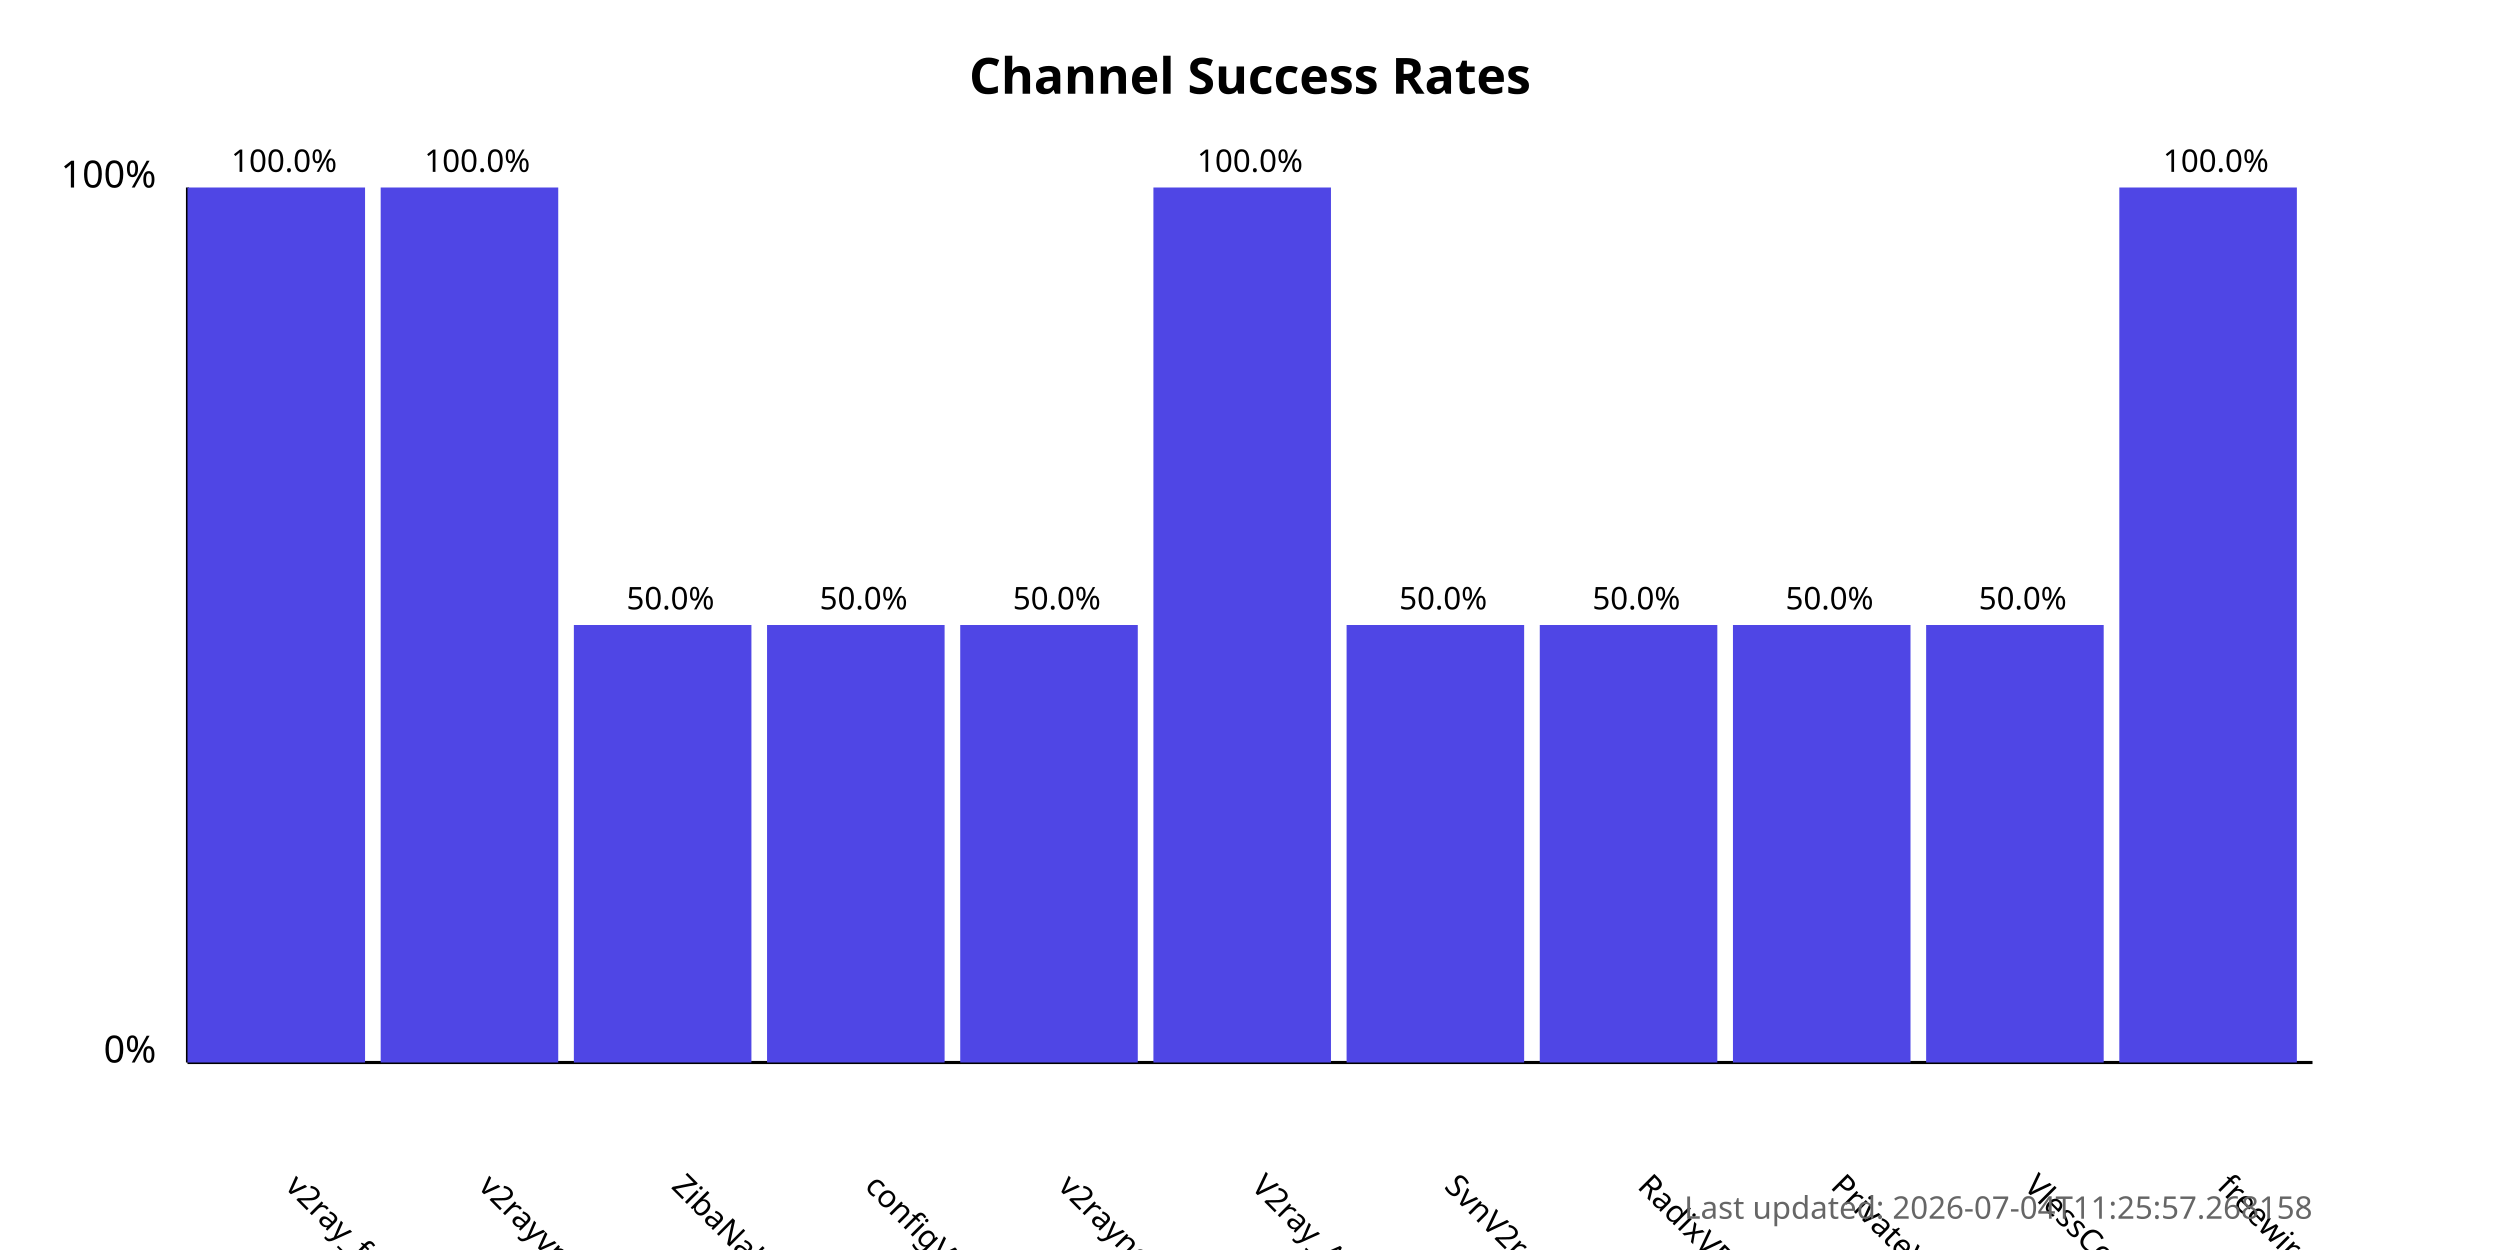
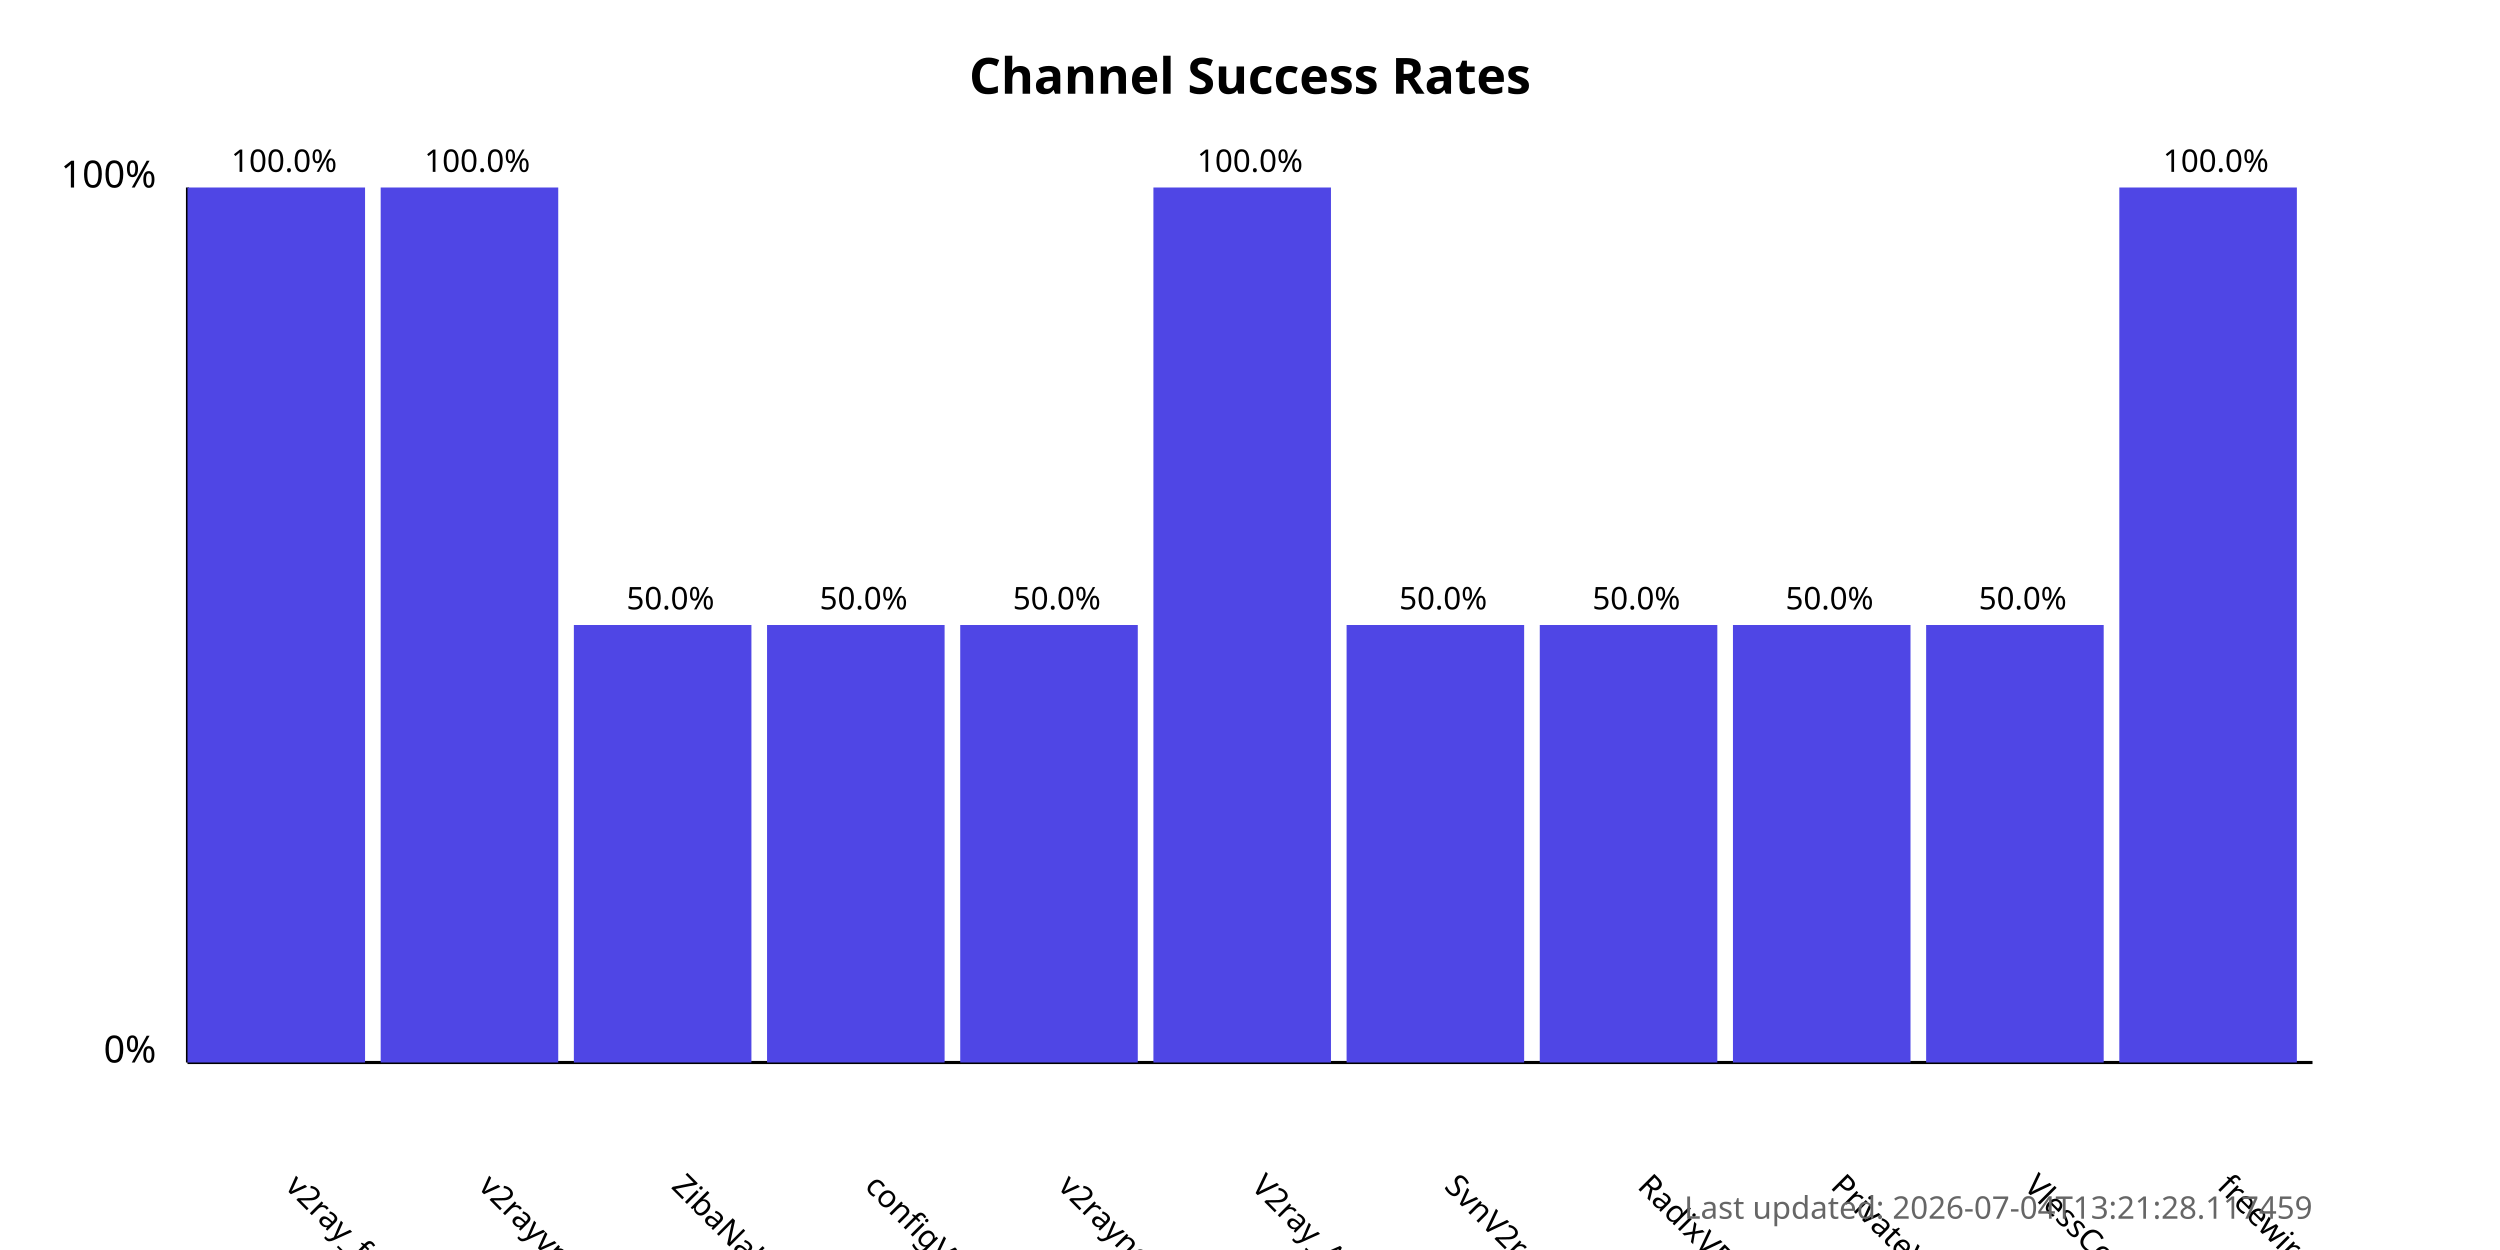
<svg xmlns="http://www.w3.org/2000/svg" width="800" height="400">
  <style>
            .chart-title { font: bold 16px sans-serif; }
            .axis-label { font: 12px sans-serif; }
            .tick-label { font: 10px sans-serif; }
            .bar { fill: #4f46e5; }
            .bar:hover { fill: #6366f1; }
            .timestamp { font: 10px sans-serif; fill: #666; }
        </style>
  <text x="400.0" y="30" text-anchor="middle" class="chart-title">
            Channel Success Rates
        </text>
  <line x1="60" y1="340" x2="60" y2="60" stroke="black" stroke-width="1" />
  <line x1="60" y1="340" x2="740" y2="340" stroke="black" stroke-width="1" />
  <text x="50" y="340" text-anchor="end" class="axis-label">0%</text>
  <text x="50" y="60" text-anchor="end" class="axis-label">100%</text>
  <g>
    <rect x="60" y="60.0" width="56.818" height="280.0" class="bar" />
    <text x="90.909" y="380" transform="rotate(45, 90.90909, 380)" text-anchor="start" class="tick-label">
                v2ray_free_conf
            </text>
    <text x="90.909" y="55.0" text-anchor="middle" class="tick-label">
                100.0%
            </text>
  </g>
  <g>
    <rect x="121.818" y="60.0" width="56.818" height="280.0" class="bar" />
    <text x="152.727" y="380" transform="rotate(45, 152.7273, 380)" text-anchor="start" class="tick-label">
                v2rayvpno
            </text>
    <text x="152.727" y="55.0" text-anchor="middle" class="tick-label">
                100.0%
            </text>
  </g>
  <g>
    <rect x="183.636" y="200.0" width="56.818" height="140.0" class="bar" />
    <text x="214.545" y="380" transform="rotate(45, 214.5455, 380)" text-anchor="start" class="tick-label">
                ZibaNabz
            </text>
    <text x="214.545" y="195.0" text-anchor="middle" class="tick-label">
                50.0%
            </text>
  </g>
  <g>
    <rect x="245.455" y="200.0" width="56.818" height="140.0" class="bar" />
    <text x="276.364" y="380" transform="rotate(45, 276.3636, 380)" text-anchor="start" class="tick-label">
                configV2rayForFree
            </text>
    <text x="276.364" y="195.0" text-anchor="middle" class="tick-label">
                50.0%
            </text>
  </g>
  <g>
    <rect x="307.273" y="200.0" width="56.818" height="140.0" class="bar" />
    <text x="338.182" y="380" transform="rotate(45, 338.1818, 380)" text-anchor="start" class="tick-label">
                v2rayngvpn
            </text>
    <text x="338.182" y="195.0" text-anchor="middle" class="tick-label">
                50.0%
            </text>
  </g>
  <g>
    <rect x="369.091" y="60.0" width="56.818" height="280.0" class="bar" />
    <text x="400.0" y="380" transform="rotate(45, 400.0, 380)" text-anchor="start" class="tick-label">
                V2ray_Alpha
            </text>
    <text x="400.0" y="55.0" text-anchor="middle" class="tick-label">
                100.0%
            </text>
  </g>
  <g>
    <rect x="430.909" y="200.0" width="56.818" height="140.0" class="bar" />
    <text x="461.818" y="380" transform="rotate(45, 461.8182, 380)" text-anchor="start" class="tick-label">
                SvnV2ray
            </text>
    <text x="461.818" y="195.0" text-anchor="middle" class="tick-label">
                50.0%
            </text>
  </g>
  <g>
    <rect x="492.727" y="200.0" width="56.818" height="140.0" class="bar" />
    <text x="523.636" y="380" transform="rotate(45, 523.6364, 380)" text-anchor="start" class="tick-label">
                RadixVPN
            </text>
    <text x="523.636" y="195.0" text-anchor="middle" class="tick-label">
                50.0%
            </text>
  </g>
  <g>
    <rect x="554.545" y="200.0" width="56.818" height="140.0" class="bar" />
    <text x="585.455" y="380" transform="rotate(45, 585.4545, 380)" text-anchor="start" class="tick-label">
                PrivateVPNs
            </text>
    <text x="585.455" y="195.0" text-anchor="middle" class="tick-label">
                50.0%
            </text>
  </g>
  <g>
    <rect x="616.364" y="200.0" width="56.818" height="140.0" class="bar" />
    <text x="647.273" y="380" transform="rotate(45, 647.2727, 380)" text-anchor="start" class="tick-label">
                VlessConfig
            </text>
    <text x="647.273" y="195.0" text-anchor="middle" class="tick-label">
                50.0%
            </text>
  </g>
  <g>
    <rect x="678.182" y="60.0" width="56.818" height="280.0" class="bar" />
    <text x="709.091" y="380" transform="rotate(45, 709.0909, 380)" text-anchor="start" class="tick-label">
                freewireguard
            </text>
    <text x="709.091" y="55.0" text-anchor="middle" class="tick-label">
                100.0%
            </text>
  </g>
  <text x="740" y="390" text-anchor="end" class="timestamp">
-             Last updated: 2026-07-04T11:25:57.268158
+             Last updated: 2026-07-04T13:21:28.117459
        </text>
</svg>
